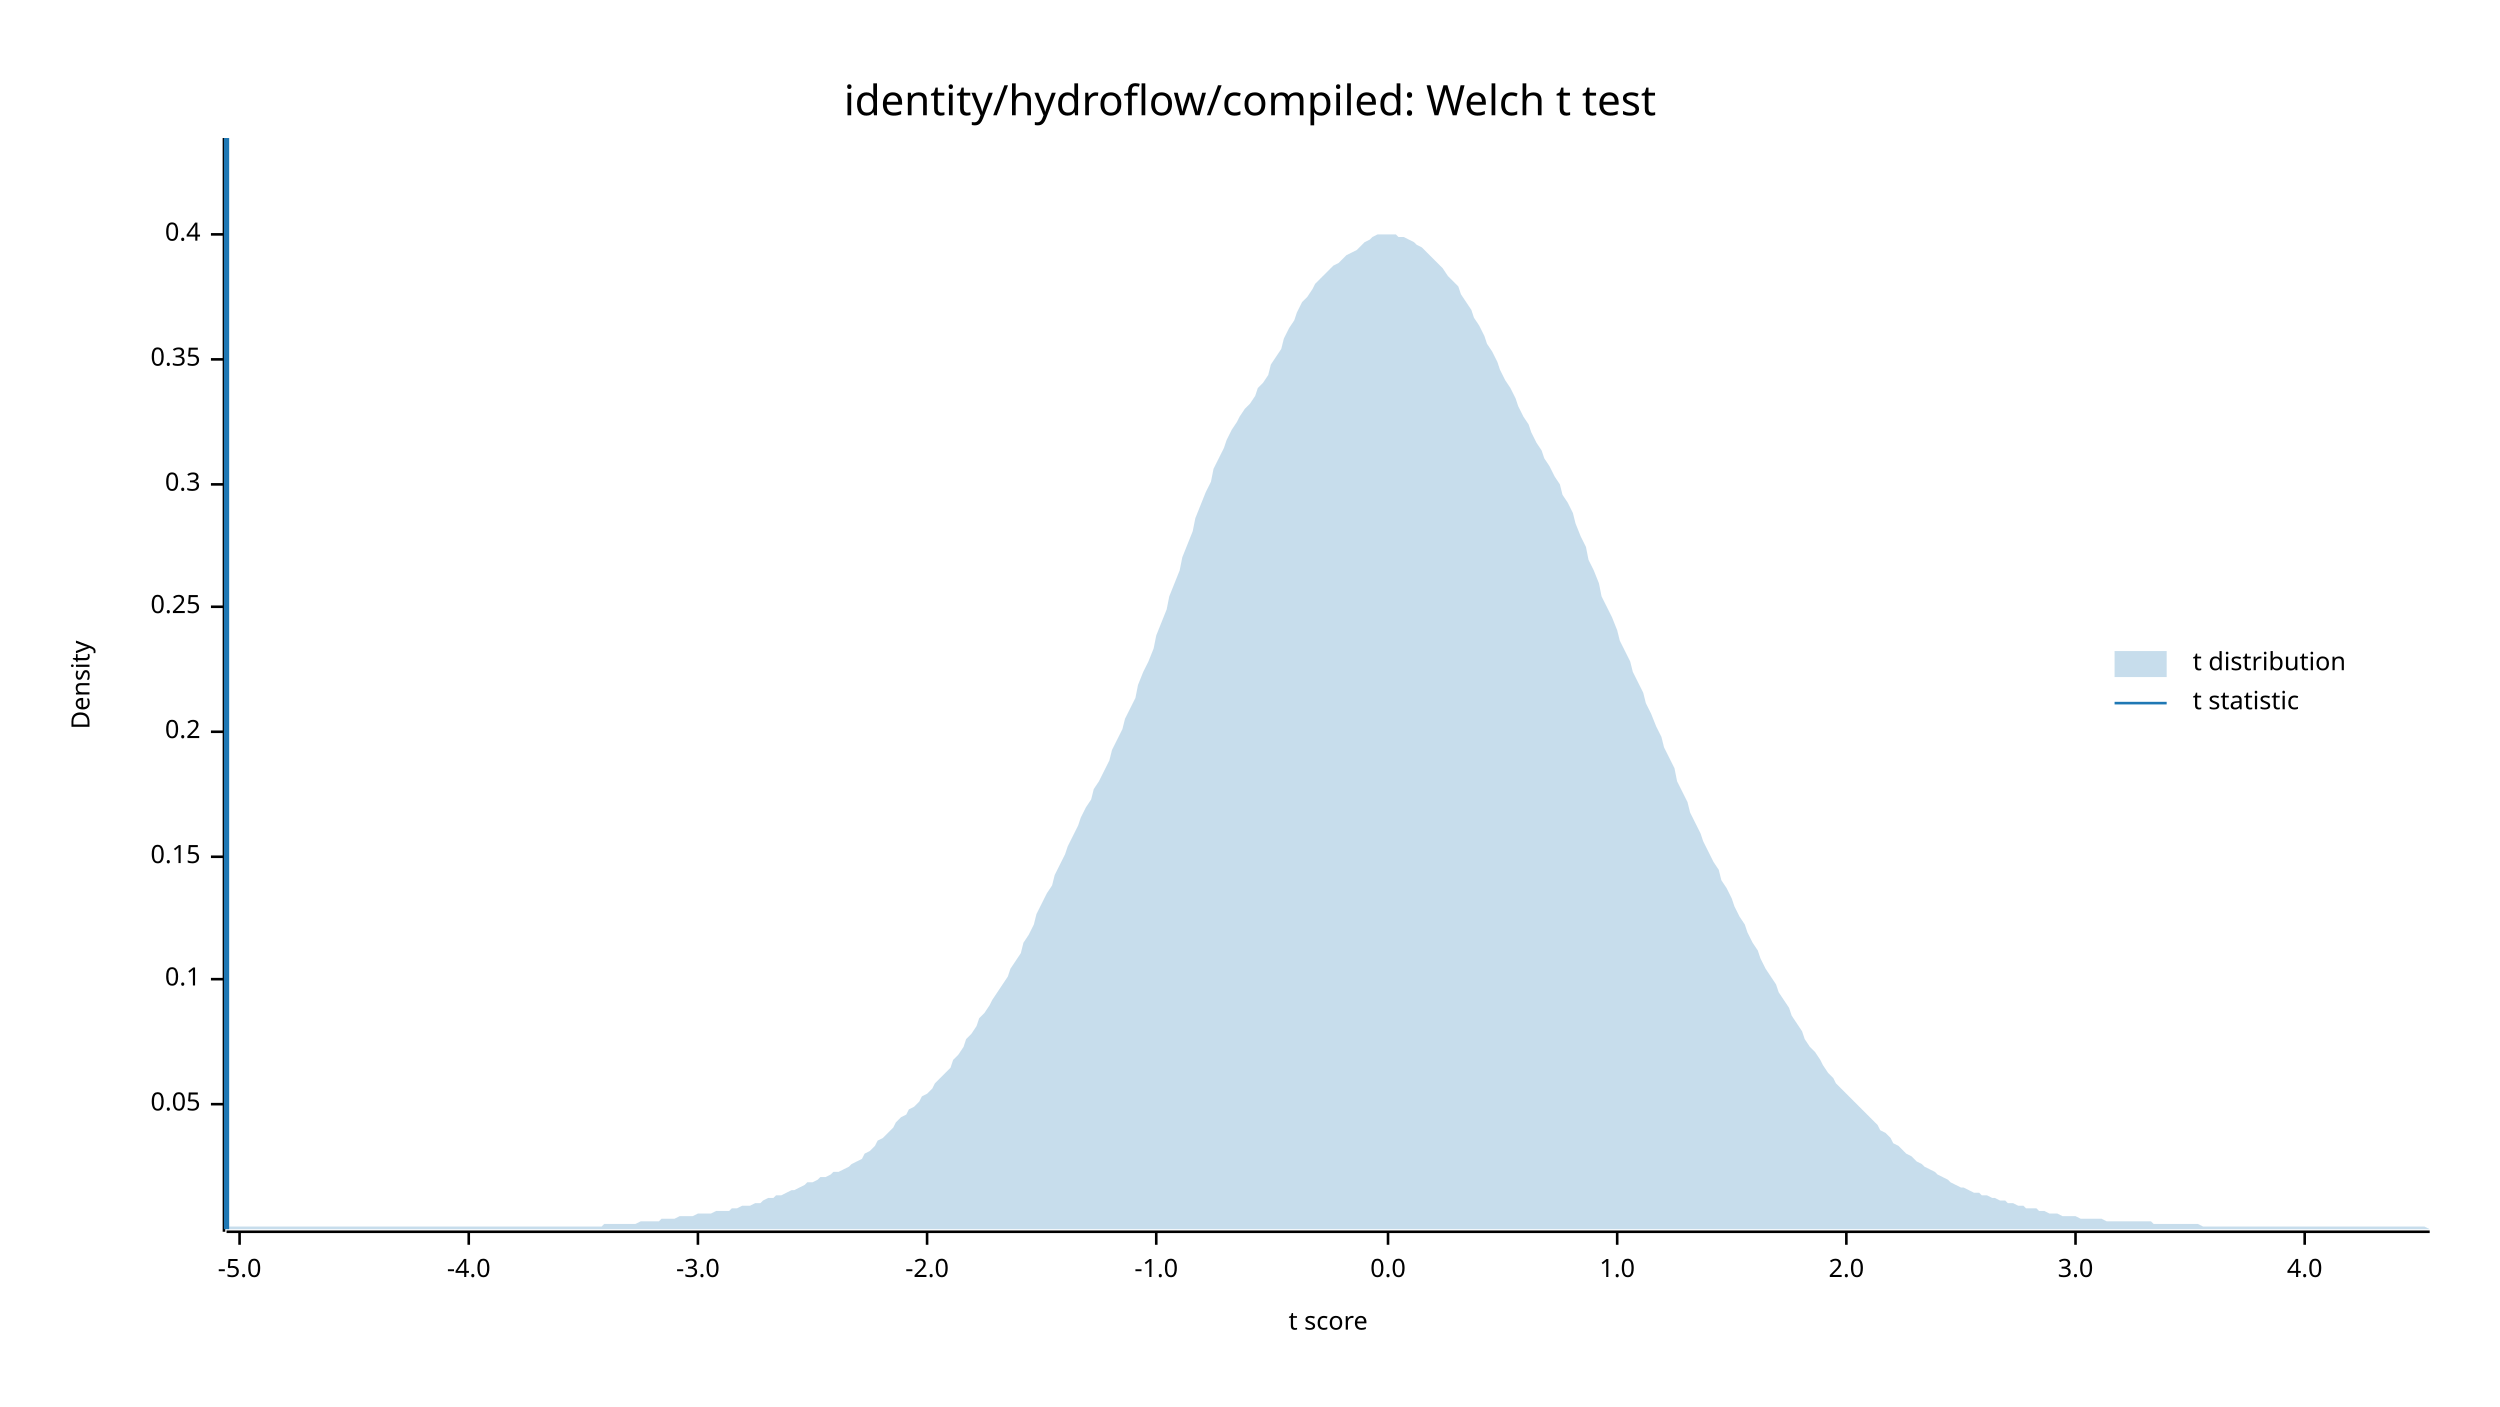
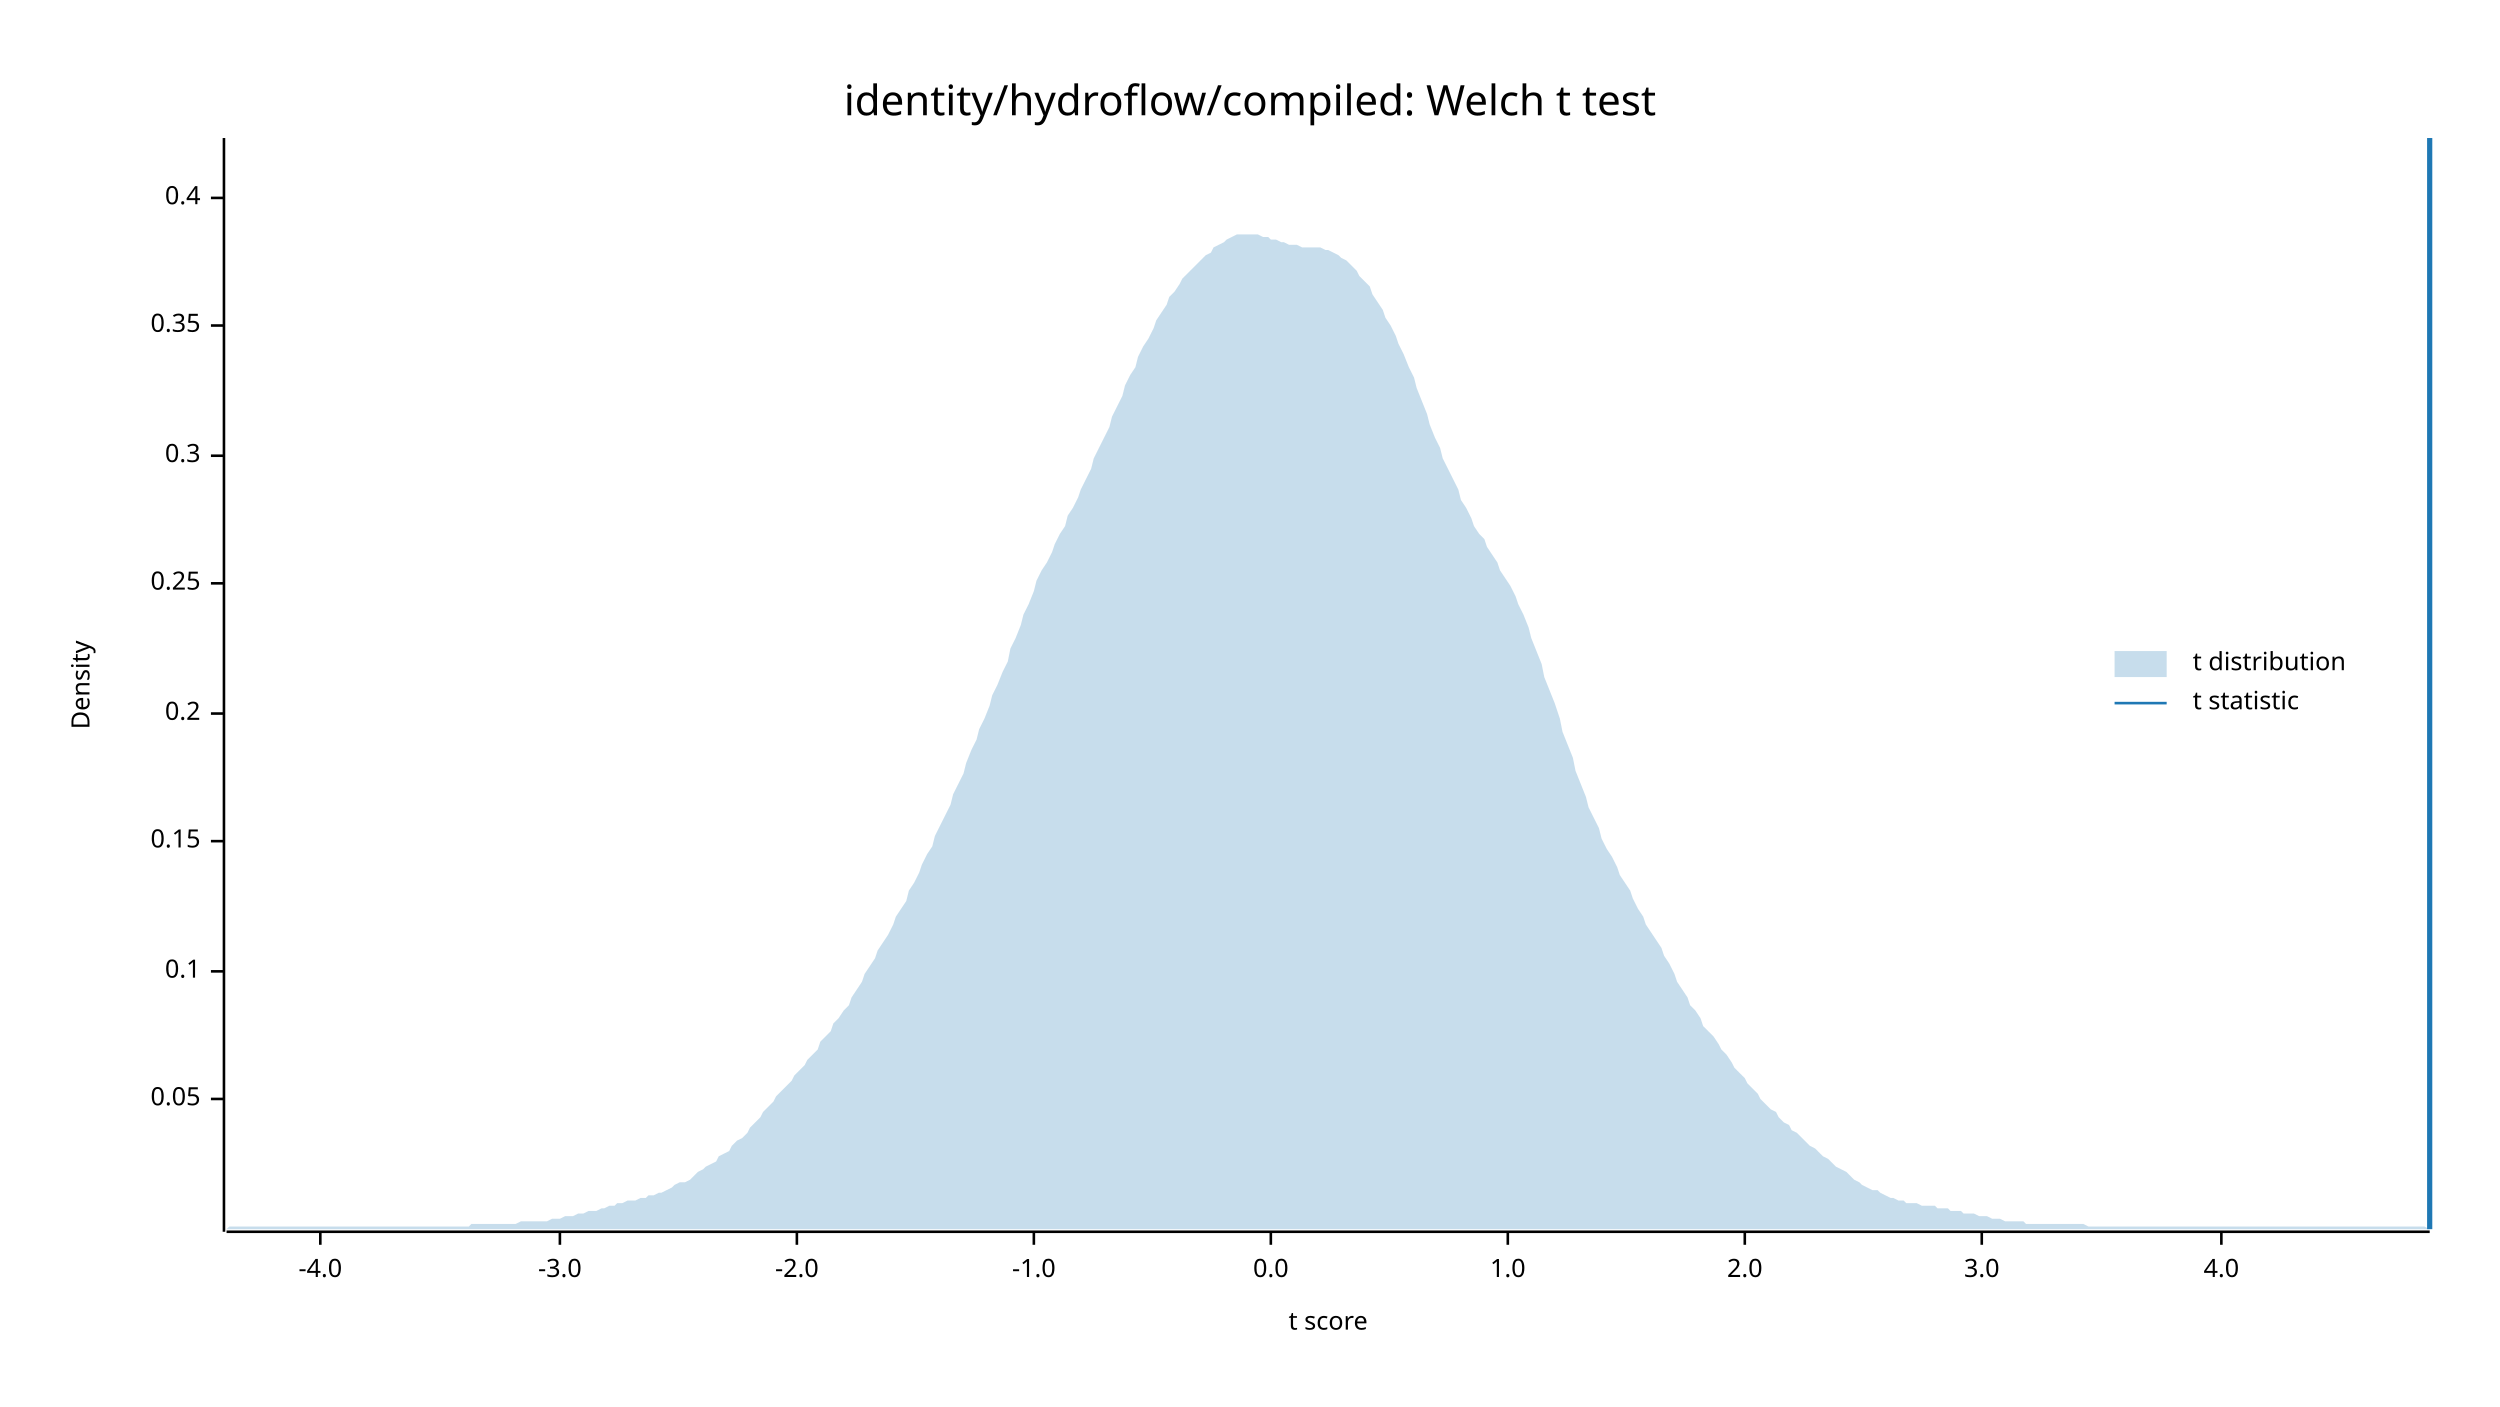
<svg xmlns="http://www.w3.org/2000/svg" width="960" height="540" viewBox="0 0 960 540">
  <text x="480" y="32" dy="0.76em" text-anchor="middle" font-family="sans-serif" font-size="16.129" opacity="1" fill="#000000">
identity/hydroflow/compiled: Welch t test
</text>
  <text x="27" y="263" dy="0.76em" text-anchor="middle" font-family="sans-serif" font-size="9.677" opacity="1" fill="#000000" transform="rotate(270, 27, 263)">
Density
</text>
  <text x="510" y="513" dy="-0.5ex" text-anchor="middle" font-family="sans-serif" font-size="9.677" opacity="1" fill="#000000">
t score
</text>
  <polyline fill="none" opacity="1" stroke="#000000" stroke-width="1" points="86,53 86,473 " />
-   <text x="77" y="424" dy="0.5ex" text-anchor="end" font-family="sans-serif" font-size="9.677" opacity="1" fill="#000000">
+   <text x="77" y="422" dy="0.5ex" text-anchor="end" font-family="sans-serif" font-size="9.677" opacity="1" fill="#000000">
0.05
</text>
-   <polyline fill="none" opacity="1" stroke="#000000" stroke-width="1" points="81,424 86,424 " />
-   <text x="77" y="376" dy="0.5ex" text-anchor="end" font-family="sans-serif" font-size="9.677" opacity="1" fill="#000000">
+   <polyline fill="none" opacity="1" stroke="#000000" stroke-width="1" points="81,422 86,422 " />
+   <text x="77" y="373" dy="0.5ex" text-anchor="end" font-family="sans-serif" font-size="9.677" opacity="1" fill="#000000">
0.1
</text>
-   <polyline fill="none" opacity="1" stroke="#000000" stroke-width="1" points="81,376 86,376 " />
-   <text x="77" y="329" dy="0.5ex" text-anchor="end" font-family="sans-serif" font-size="9.677" opacity="1" fill="#000000">
+   <polyline fill="none" opacity="1" stroke="#000000" stroke-width="1" points="81,373 86,373 " />
+   <text x="77" y="323" dy="0.5ex" text-anchor="end" font-family="sans-serif" font-size="9.677" opacity="1" fill="#000000">
0.15
</text>
-   <polyline fill="none" opacity="1" stroke="#000000" stroke-width="1" points="81,329 86,329 " />
-   <text x="77" y="281" dy="0.5ex" text-anchor="end" font-family="sans-serif" font-size="9.677" opacity="1" fill="#000000">
+   <polyline fill="none" opacity="1" stroke="#000000" stroke-width="1" points="81,323 86,323 " />
+   <text x="77" y="274" dy="0.5ex" text-anchor="end" font-family="sans-serif" font-size="9.677" opacity="1" fill="#000000">
0.2
</text>
-   <polyline fill="none" opacity="1" stroke="#000000" stroke-width="1" points="81,281 86,281 " />
-   <text x="77" y="233" dy="0.5ex" text-anchor="end" font-family="sans-serif" font-size="9.677" opacity="1" fill="#000000">
+   <polyline fill="none" opacity="1" stroke="#000000" stroke-width="1" points="81,274 86,274 " />
+   <text x="77" y="224" dy="0.5ex" text-anchor="end" font-family="sans-serif" font-size="9.677" opacity="1" fill="#000000">
0.25
</text>
-   <polyline fill="none" opacity="1" stroke="#000000" stroke-width="1" points="81,233 86,233 " />
-   <text x="77" y="186" dy="0.5ex" text-anchor="end" font-family="sans-serif" font-size="9.677" opacity="1" fill="#000000">
+   <polyline fill="none" opacity="1" stroke="#000000" stroke-width="1" points="81,224 86,224 " />
+   <text x="77" y="175" dy="0.5ex" text-anchor="end" font-family="sans-serif" font-size="9.677" opacity="1" fill="#000000">
0.3
</text>
-   <polyline fill="none" opacity="1" stroke="#000000" stroke-width="1" points="81,186 86,186 " />
-   <text x="77" y="138" dy="0.5ex" text-anchor="end" font-family="sans-serif" font-size="9.677" opacity="1" fill="#000000">
+   <polyline fill="none" opacity="1" stroke="#000000" stroke-width="1" points="81,175 86,175 " />
+   <text x="77" y="125" dy="0.5ex" text-anchor="end" font-family="sans-serif" font-size="9.677" opacity="1" fill="#000000">
0.35
</text>
-   <polyline fill="none" opacity="1" stroke="#000000" stroke-width="1" points="81,138 86,138 " />
-   <text x="77" y="90" dy="0.5ex" text-anchor="end" font-family="sans-serif" font-size="9.677" opacity="1" fill="#000000">
+   <polyline fill="none" opacity="1" stroke="#000000" stroke-width="1" points="81,125 86,125 " />
+   <text x="77" y="76" dy="0.5ex" text-anchor="end" font-family="sans-serif" font-size="9.677" opacity="1" fill="#000000">
0.4
</text>
-   <polyline fill="none" opacity="1" stroke="#000000" stroke-width="1" points="81,90 86,90 " />
+   <polyline fill="none" opacity="1" stroke="#000000" stroke-width="1" points="81,76 86,76 " />
  <polyline fill="none" opacity="1" stroke="#000000" stroke-width="1" points="87,473 933,473 " />
-   <text x="92" y="483" dy="0.76em" text-anchor="middle" font-family="sans-serif" font-size="9.677" opacity="1" fill="#000000">
- -5.0
- </text>
-   <polyline fill="none" opacity="1" stroke="#000000" stroke-width="1" points="92,473 92,478 " />
-   <text x="180" y="483" dy="0.76em" text-anchor="middle" font-family="sans-serif" font-size="9.677" opacity="1" fill="#000000">
+   <text x="123" y="483" dy="0.76em" text-anchor="middle" font-family="sans-serif" font-size="9.677" opacity="1" fill="#000000">
-4.0
</text>
-   <polyline fill="none" opacity="1" stroke="#000000" stroke-width="1" points="180,473 180,478 " />
-   <text x="268" y="483" dy="0.76em" text-anchor="middle" font-family="sans-serif" font-size="9.677" opacity="1" fill="#000000">
+   <polyline fill="none" opacity="1" stroke="#000000" stroke-width="1" points="123,473 123,478 " />
+   <text x="215" y="483" dy="0.76em" text-anchor="middle" font-family="sans-serif" font-size="9.677" opacity="1" fill="#000000">
-3.0
</text>
-   <polyline fill="none" opacity="1" stroke="#000000" stroke-width="1" points="268,473 268,478 " />
-   <text x="356" y="483" dy="0.76em" text-anchor="middle" font-family="sans-serif" font-size="9.677" opacity="1" fill="#000000">
+   <polyline fill="none" opacity="1" stroke="#000000" stroke-width="1" points="215,473 215,478 " />
+   <text x="306" y="483" dy="0.76em" text-anchor="middle" font-family="sans-serif" font-size="9.677" opacity="1" fill="#000000">
-2.0
</text>
-   <polyline fill="none" opacity="1" stroke="#000000" stroke-width="1" points="356,473 356,478 " />
-   <text x="444" y="483" dy="0.76em" text-anchor="middle" font-family="sans-serif" font-size="9.677" opacity="1" fill="#000000">
+   <polyline fill="none" opacity="1" stroke="#000000" stroke-width="1" points="306,473 306,478 " />
+   <text x="397" y="483" dy="0.76em" text-anchor="middle" font-family="sans-serif" font-size="9.677" opacity="1" fill="#000000">
-1.0
</text>
-   <polyline fill="none" opacity="1" stroke="#000000" stroke-width="1" points="444,473 444,478 " />
-   <text x="533" y="483" dy="0.76em" text-anchor="middle" font-family="sans-serif" font-size="9.677" opacity="1" fill="#000000">
+   <polyline fill="none" opacity="1" stroke="#000000" stroke-width="1" points="397,473 397,478 " />
+   <text x="488" y="483" dy="0.76em" text-anchor="middle" font-family="sans-serif" font-size="9.677" opacity="1" fill="#000000">
0.0
</text>
-   <polyline fill="none" opacity="1" stroke="#000000" stroke-width="1" points="533,473 533,478 " />
-   <text x="621" y="483" dy="0.76em" text-anchor="middle" font-family="sans-serif" font-size="9.677" opacity="1" fill="#000000">
+   <polyline fill="none" opacity="1" stroke="#000000" stroke-width="1" points="488,473 488,478 " />
+   <text x="579" y="483" dy="0.76em" text-anchor="middle" font-family="sans-serif" font-size="9.677" opacity="1" fill="#000000">
1.0
</text>
-   <polyline fill="none" opacity="1" stroke="#000000" stroke-width="1" points="621,473 621,478 " />
-   <text x="709" y="483" dy="0.76em" text-anchor="middle" font-family="sans-serif" font-size="9.677" opacity="1" fill="#000000">
+   <polyline fill="none" opacity="1" stroke="#000000" stroke-width="1" points="579,473 579,478 " />
+   <text x="670" y="483" dy="0.76em" text-anchor="middle" font-family="sans-serif" font-size="9.677" opacity="1" fill="#000000">
2.0
</text>
-   <polyline fill="none" opacity="1" stroke="#000000" stroke-width="1" points="709,473 709,478 " />
-   <text x="797" y="483" dy="0.76em" text-anchor="middle" font-family="sans-serif" font-size="9.677" opacity="1" fill="#000000">
+   <polyline fill="none" opacity="1" stroke="#000000" stroke-width="1" points="670,473 670,478 " />
+   <text x="761" y="483" dy="0.76em" text-anchor="middle" font-family="sans-serif" font-size="9.677" opacity="1" fill="#000000">
3.0
</text>
-   <polyline fill="none" opacity="1" stroke="#000000" stroke-width="1" points="797,473 797,478 " />
-   <text x="885" y="483" dy="0.76em" text-anchor="middle" font-family="sans-serif" font-size="9.677" opacity="1" fill="#000000">
+   <polyline fill="none" opacity="1" stroke="#000000" stroke-width="1" points="761,473 761,478 " />
+   <text x="853" y="483" dy="0.76em" text-anchor="middle" font-family="sans-serif" font-size="9.677" opacity="1" fill="#000000">
4.0
</text>
-   <polyline fill="none" opacity="1" stroke="#000000" stroke-width="1" points="885,473 885,478 " />
-   <polygon opacity="0.25" fill="#1F78B4" points="87,472 88,471 90,471 92,471 93,471 95,471 97,471 98,471 100,471 102,471 103,471 105,471 107,471 109,471 110,471 112,471 114,471 115,471 117,471 119,471 120,471 122,471 124,471 125,471 127,471 129,471 131,471 132,471 134,471 136,471 137,471 139,471 141,471 142,471 144,471 146,471 148,471 149,471 151,471 153,471 154,471 156,471 158,471 159,471 161,471 163,471 164,471 166,471 168,471 170,471 171,471 173,471 175,471 176,471 178,471 180,471 181,471 183,471 185,471 187,471 188,471 190,471 192,471 193,471 195,471 197,471 198,471 200,471 202,471 203,471 205,471 207,471 209,471 210,471 212,471 214,471 215,471 217,471 219,471 220,471 222,471 224,471 226,471 227,471 229,471 231,471 232,470 234,470 236,470 237,470 239,470 241,470 242,470 244,470 246,469 248,469 249,469 251,469 253,469 254,468 256,468 258,468 259,468 261,467 263,467 265,467 266,467 268,466 270,466 271,466 273,466 275,465 276,465 278,465 280,465 281,464 283,464 285,463 287,463 288,463 290,462 292,462 293,461 295,460 297,460 298,459 300,459 302,458 304,457 305,457 307,456 309,455 310,454 312,454 314,453 315,452 317,452 319,451 320,450 322,450 324,449 326,448 327,447 329,446 331,445 332,443 334,442 336,440 337,438 339,437 341,435 343,433 344,431 346,429 348,428 349,426 351,425 353,423 354,421 356,420 358,418 359,416 361,414 363,412 365,410 366,407 368,405 370,402 371,399 373,397 375,394 376,391 378,389 380,386 381,384 383,381 385,378 387,375 388,372 390,369 392,366 393,362 395,359 397,355 398,351 400,347 402,343 404,340 405,336 407,332 409,328 410,325 412,321 414,317 415,314 417,310 419,307 420,303 422,300 424,296 426,292 427,288 429,284 431,280 432,276 434,272 436,268 437,263 439,258 441,254 443,249 444,244 446,239 448,234 449,229 451,224 453,219 454,214 456,209 458,204 459,199 461,194 463,189 465,185 466,180 468,176 470,172 471,169 473,165 475,162 476,160 478,157 480,155 482,152 483,149 485,147 487,144 488,140 490,137 492,134 493,130 495,126 497,123 498,120 500,116 502,114 504,111 505,109 507,107 509,105 510,104 512,102 514,101 515,100 517,98 519,97 521,96 522,95 524,93 526,92 527,91 529,90 531,90 532,90 534,90 536,90 537,91 539,91 541,92 543,93 544,94 546,95 548,97 549,98 551,100 553,102 554,103 556,106 558,108 560,110 561,113 563,116 565,119 566,122 568,125 570,129 571,132 573,135 575,139 576,142 578,146 580,149 582,153 583,156 585,160 587,163 588,166 590,170 592,173 593,176 595,179 597,183 599,186 600,190 602,193 604,197 605,201 607,206 609,210 610,215 612,219 614,224 615,229 617,233 619,237 621,242 622,246 624,250 626,254 627,258 629,262 631,266 632,270 634,274 636,279 638,283 639,287 641,291 643,295 644,300 646,304 648,308 649,312 651,316 653,320 654,323 656,327 658,331 660,334 661,338 663,341 665,345 666,348 668,352 670,355 671,358 673,362 675,365 676,368 678,372 680,375 682,378 683,381 685,384 687,387 688,390 690,393 692,396 693,399 695,402 697,404 699,407 700,409 702,412 704,414 705,416 707,418 709,420 710,421 712,423 714,425 715,426 717,428 719,430 721,432 722,434 724,435 726,437 727,439 729,440 731,442 732,443 734,444 736,446 738,447 739,448 741,449 743,450 744,451 746,452 748,453 749,454 751,455 753,456 754,456 756,457 758,458 760,458 761,459 763,459 765,460 766,460 768,461 770,461 771,462 773,462 775,463 777,463 778,464 780,464 782,464 783,465 785,465 787,466 788,466 790,466 792,467 793,467 795,467 797,467 799,468 800,468 802,468 804,468 805,468 807,468 809,469 810,469 812,469 814,469 816,469 817,469 819,469 821,469 822,469 824,469 826,469 827,470 829,470 831,470 832,470 834,470 836,470 838,470 839,470 841,470 843,470 844,470 846,471 848,471 849,471 851,471 853,471 855,471 856,471 858,471 860,471 861,471 863,471 865,471 866,471 868,471 870,471 871,471 873,471 875,471 877,471 878,471 880,471 882,471 883,471 885,471 887,471 888,471 890,471 892,471 894,471 895,471 897,471 899,471 900,471 902,471 904,471 905,471 907,471 909,471 910,471 912,471 914,471 916,471 917,471 919,471 921,471 922,471 924,471 926,471 927,471 929,471 931,471 933,472 933,472 87,472 " />
-   <polyline fill="none" opacity="1" stroke="#1F78B4" stroke-width="2" points="87,472 87,53 " />
+   <polyline fill="none" opacity="1" stroke="#000000" stroke-width="1" points="853,473 853,478 " />
+   <polygon opacity="0.25" fill="#1F78B4" points="87,472 88,471 90,471 92,471 93,471 95,471 97,471 98,471 100,471 102,471 103,471 105,471 107,471 109,471 110,471 112,471 114,471 115,471 117,471 119,471 120,471 122,471 124,471 125,471 127,471 129,471 131,471 132,471 134,471 136,471 137,471 139,471 141,471 142,471 144,471 146,471 148,471 149,471 151,471 153,471 154,471 156,471 158,471 159,471 161,471 163,471 164,471 166,471 168,471 170,471 171,471 173,471 175,471 176,471 178,471 180,471 181,470 183,470 185,470 187,470 188,470 190,470 192,470 193,470 195,470 197,470 198,470 200,469 202,469 203,469 205,469 207,469 209,469 210,469 212,468 214,468 215,468 217,467 219,467 220,467 222,466 224,466 226,465 227,465 229,465 231,464 232,464 234,463 236,463 237,462 239,462 241,461 242,461 244,461 246,460 248,460 249,459 251,459 253,458 254,458 256,457 258,456 259,455 261,454 263,454 265,453 266,452 268,450 270,449 271,448 273,447 275,446 276,444 278,443 280,442 281,440 283,438 285,437 287,435 288,433 290,431 292,429 293,427 295,425 297,423 298,421 300,419 302,417 304,415 305,413 307,411 309,409 310,407 312,405 314,403 315,400 317,398 319,396 320,393 322,391 324,388 326,386 327,383 329,380 331,377 332,374 334,371 336,368 337,365 339,362 341,359 343,355 344,352 346,349 348,346 349,342 351,339 353,335 354,332 356,328 358,325 359,321 361,317 363,313 365,309 366,305 368,301 370,297 371,293 373,288 375,284 376,280 378,276 380,271 381,267 383,263 385,258 387,254 388,249 390,245 392,240 393,236 395,232 397,227 398,223 400,219 402,216 404,212 405,209 407,205 409,202 410,198 412,195 414,191 415,188 417,184 419,180 420,176 422,172 424,168 426,164 427,160 429,156 431,152 432,148 434,144 436,141 437,137 439,133 441,130 443,126 444,123 446,120 448,117 449,114 451,112 453,109 454,107 456,105 458,103 459,102 461,100 463,98 465,97 466,95 468,94 470,93 471,92 473,91 475,90 476,90 478,90 480,90 482,90 483,90 485,91 487,91 488,92 490,92 492,93 493,93 495,94 497,94 498,94 500,95 502,95 504,95 505,95 507,95 509,96 510,96 512,97 514,98 515,99 517,100 519,102 521,104 522,106 524,108 526,110 527,113 529,116 531,119 532,122 534,125 536,129 537,132 539,136 541,141 543,145 544,149 546,154 548,159 549,163 551,168 553,172 554,176 556,180 558,184 560,188 561,192 563,195 565,199 566,202 568,205 570,207 571,210 573,213 575,216 576,219 578,222 580,225 582,229 583,232 585,236 587,241 588,245 590,250 592,255 593,260 595,265 597,270 599,276 600,281 602,286 604,291 605,296 607,301 609,306 610,310 612,314 614,318 615,322 617,326 619,329 621,333 622,336 624,339 626,342 627,345 629,349 631,352 632,355 634,358 636,361 638,364 639,367 641,370 643,374 644,377 646,380 648,383 649,386 651,388 653,391 654,394 656,396 658,398 660,401 661,403 663,405 665,408 666,410 668,412 670,414 671,416 673,418 675,420 676,422 678,424 680,426 682,427 683,429 685,431 687,432 688,434 690,435 692,437 693,438 695,440 697,441 699,443 700,444 702,445 704,447 705,448 707,449 709,450 710,451 712,453 714,454 715,455 717,456 719,457 721,457 722,458 724,459 726,460 727,460 729,461 731,461 732,462 734,462 736,462 738,463 739,463 741,463 743,463 744,464 746,464 748,464 749,465 751,465 753,465 754,466 756,466 758,466 760,467 761,467 763,467 765,468 766,468 768,468 770,469 771,469 773,469 775,469 777,469 778,470 780,470 782,470 783,470 785,470 787,470 788,470 790,470 792,470 793,470 795,470 797,470 799,470 800,470 802,471 804,471 805,471 807,471 809,471 810,471 812,471 814,471 816,471 817,471 819,471 821,471 822,471 824,471 826,471 827,471 829,471 831,471 832,471 834,471 836,471 838,471 839,471 841,471 843,471 844,471 846,471 848,471 849,471 851,471 853,471 855,471 856,471 858,471 860,471 861,471 863,471 865,471 866,471 868,471 870,471 871,471 873,471 875,471 877,471 878,471 880,471 882,471 883,471 885,471 887,471 888,471 890,471 892,471 894,471 895,471 897,471 899,471 900,471 902,471 904,471 905,471 907,471 909,471 910,471 912,471 914,471 916,471 917,471 919,471 921,471 922,471 924,471 926,471 927,471 929,471 931,471 933,472 933,472 87,472 " />
+   <polyline fill="none" opacity="1" stroke="#1F78B4" stroke-width="2" points="933,472 933,53 " />
  <text x="842" y="250" dy="0.76em" text-anchor="start" font-family="sans-serif" font-size="9.677" opacity="1" fill="#000000">
t distribution
</text>
  <text x="842" y="265" dy="0.76em" text-anchor="start" font-family="sans-serif" font-size="9.677" opacity="1" fill="#000000">
t statistic
</text>
  <rect x="812" y="250" width="20" height="10" opacity="0.25" fill="#1F78B4" stroke="none" />
  <polyline fill="none" opacity="1" stroke="#1F78B4" stroke-width="1" points="812,270 832,270 " />
</svg>
